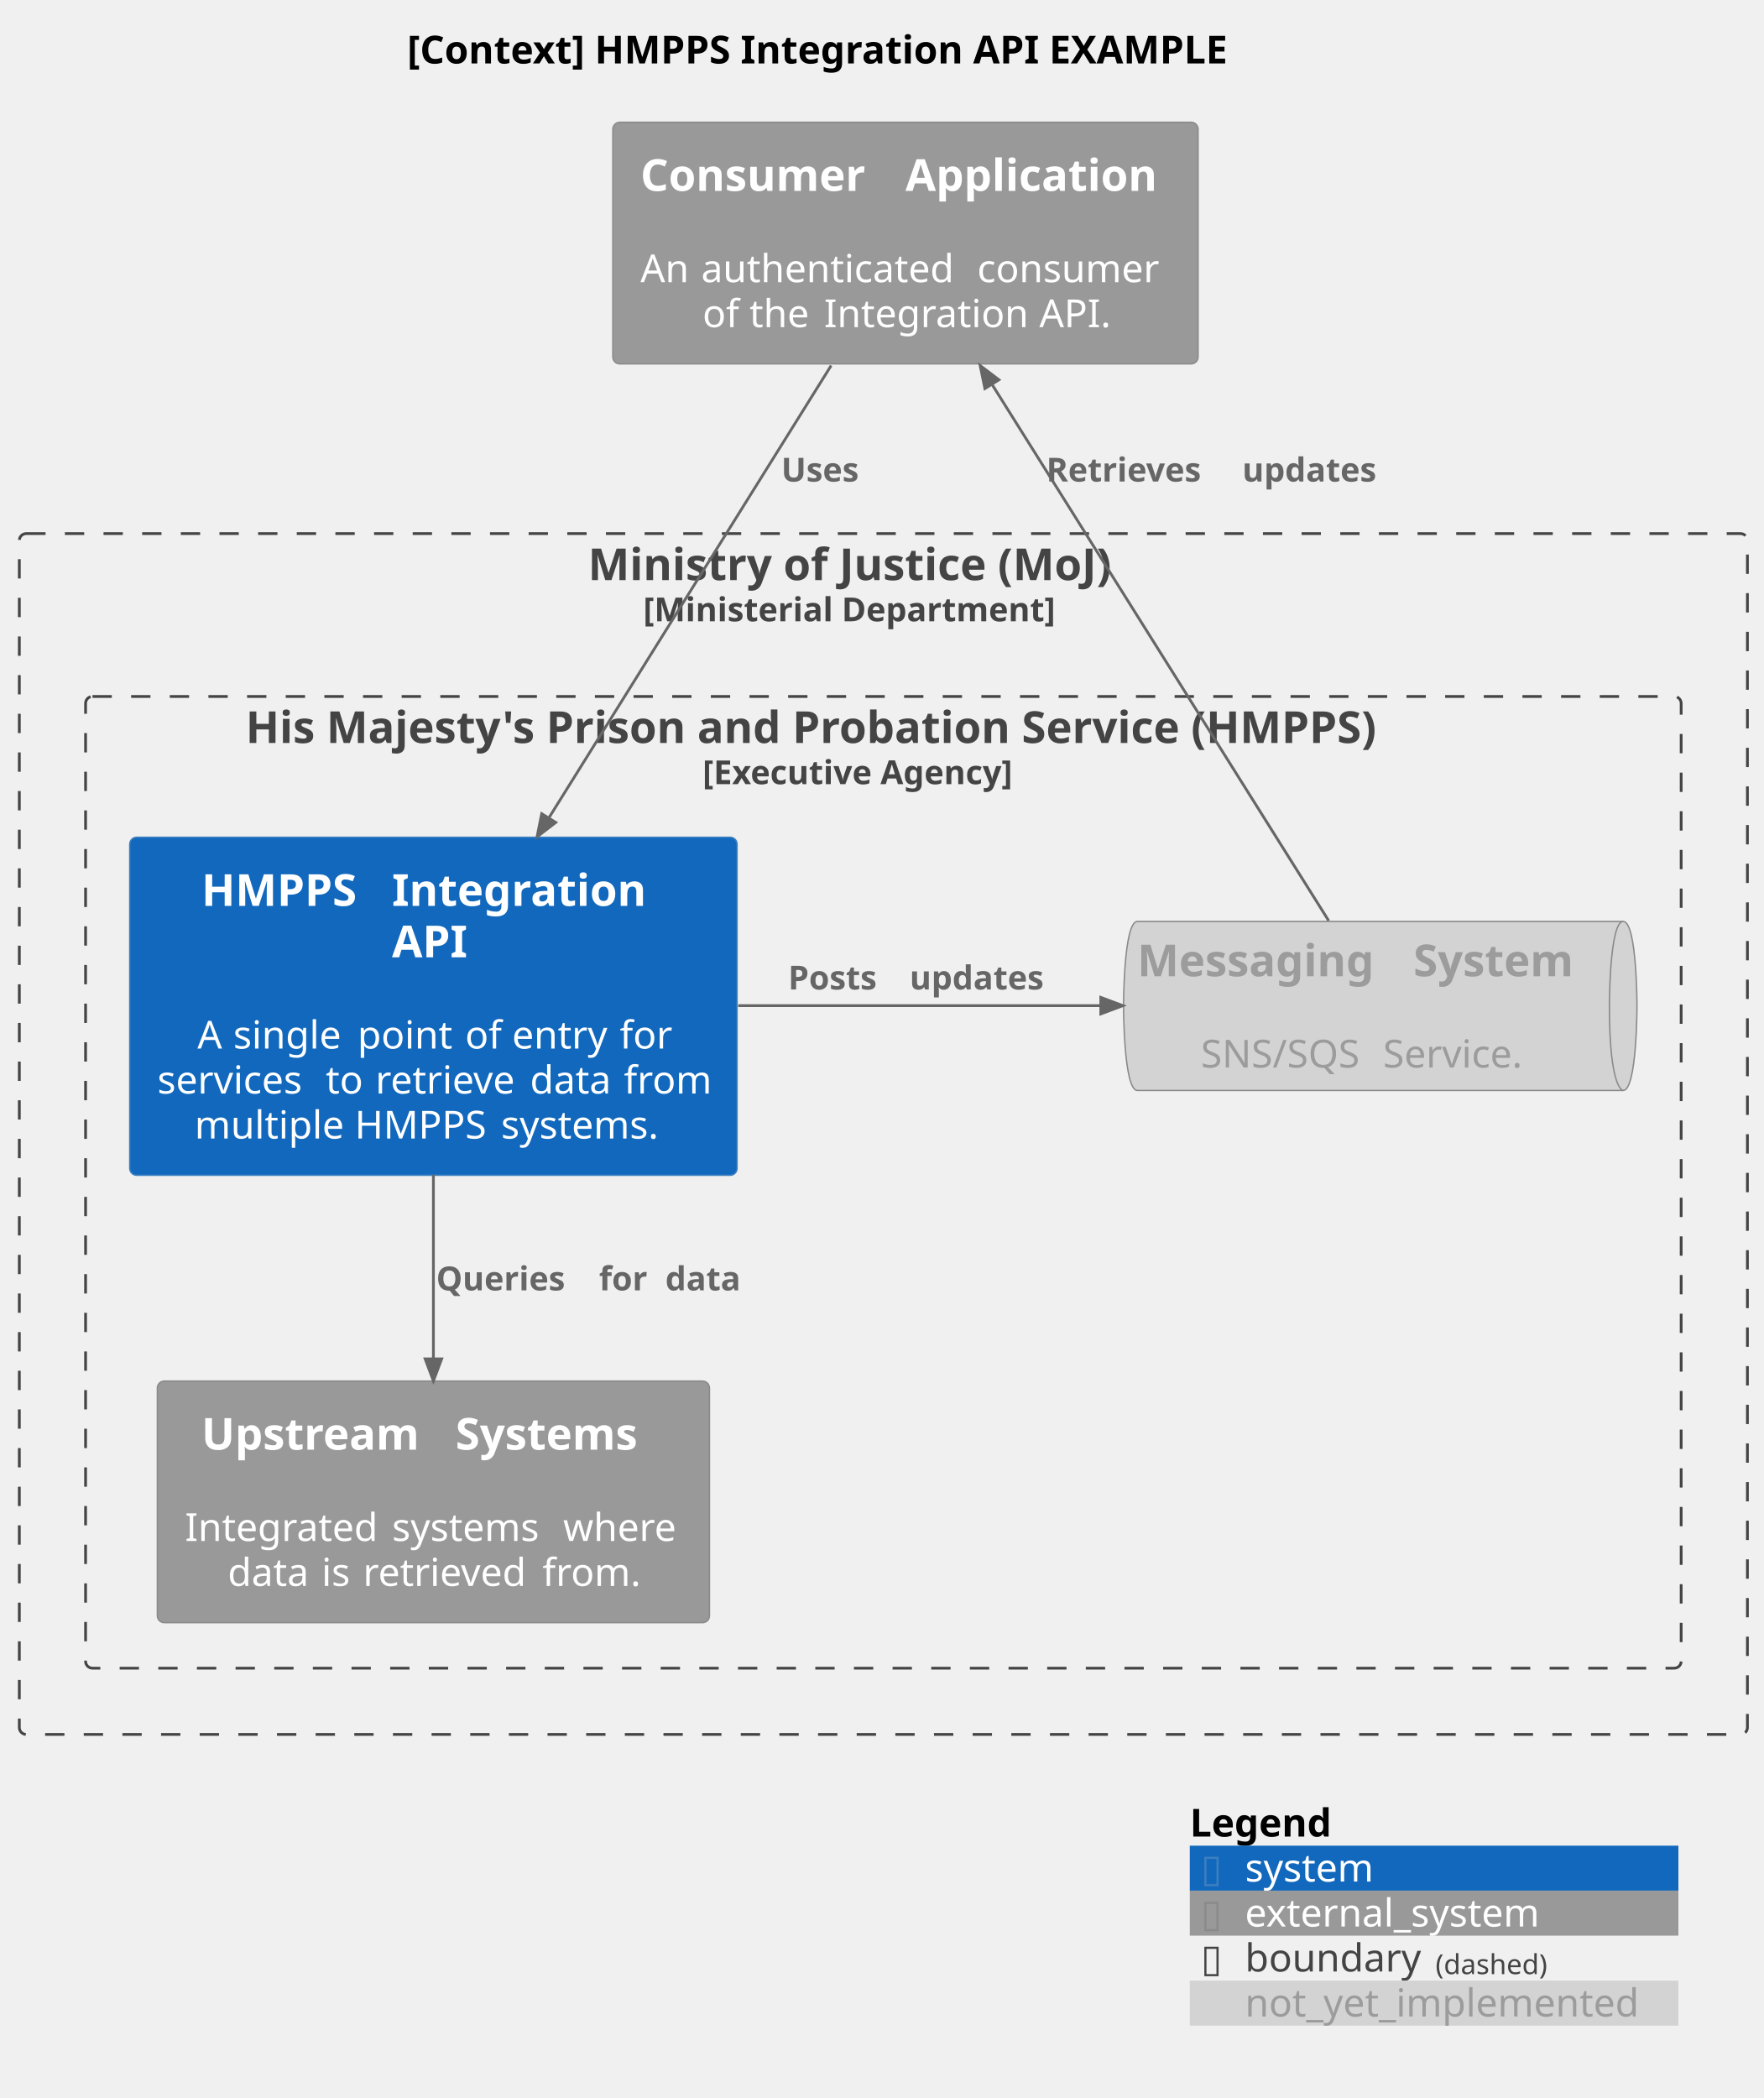
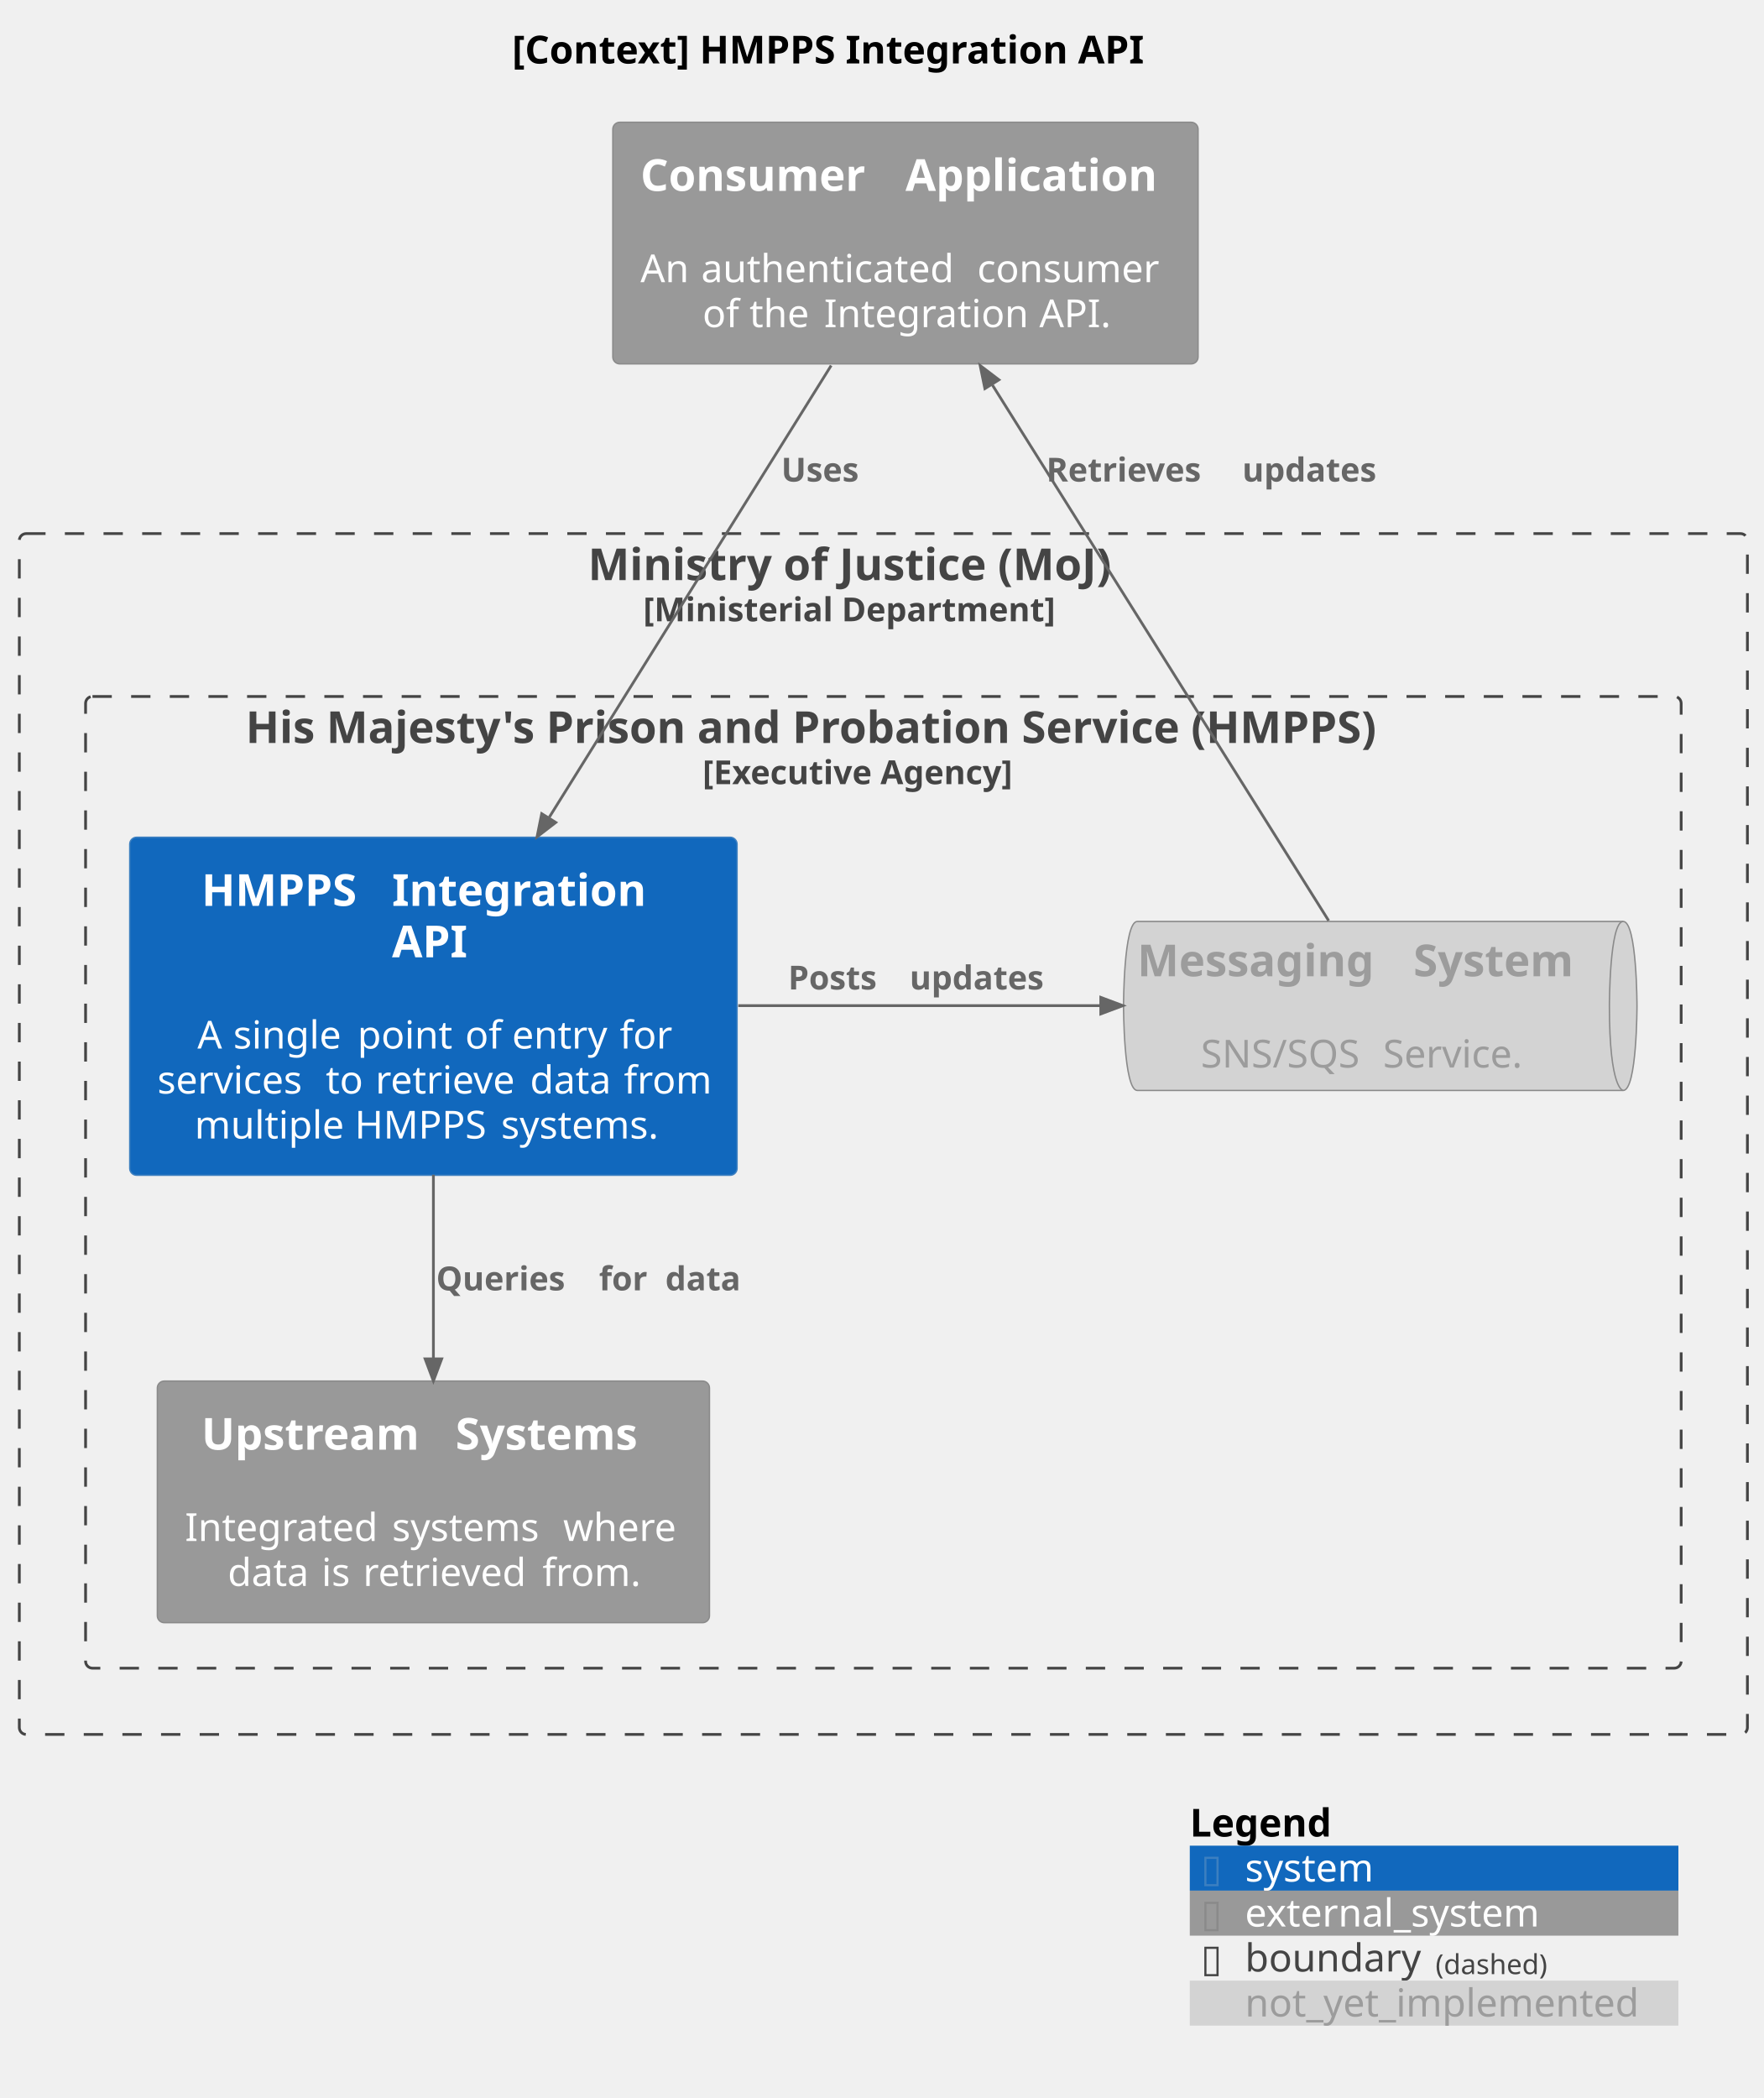
<svg xmlns="http://www.w3.org/2000/svg" contentStyleType="text/css" height="760px" preserveAspectRatio="none" style="width:639px;height:760px;background:#FFFFFF;" version="1.1" viewBox="0 0 639 760" width="639px" zoomAndPan="magnify">
  <defs />
  <g>
-     <text fill="#000000" font-family="sans-serif" font-size="14" font-weight="bold" lengthAdjust="spacing" textLength="330" x="147.5" y="22.995">[Context] HMPPS Integration API EXAMPLE</text>
+     <text fill="#000000" font-family="sans-serif" font-size="14" font-weight="bold" lengthAdjust="spacing" textLength="254" x="185.5" y="22.995">[Context] HMPPS Integration API</text>
    <g id="cluster_moj">
      <rect fill="none" height="435" rx="2.5" ry="2.5" style="stroke:#444444;stroke-width:1.0;stroke-dasharray:7.0,7.0;" width="626" x="7" y="193.297" />
      <text fill="#444444" font-family="sans-serif" font-size="16" font-weight="bold" lengthAdjust="spacing" textLength="214" x="213" y="210.148">Ministry of Justice (MoJ)</text>
      <text fill="#444444" font-family="sans-serif" font-size="12" font-weight="bold" lengthAdjust="spacing" textLength="174" x="233" y="225.06">[Ministerial Department]</text>
    </g>
    <g id="cluster_hmpps">
      <rect fill="none" height="352" rx="2.5" ry="2.5" style="stroke:#444444;stroke-width:1.0;stroke-dasharray:7.0,7.0;" width="578" x="31" y="252.297" />
      <text fill="#444444" font-family="sans-serif" font-size="16" font-weight="bold" lengthAdjust="spacing" textLength="462" x="89" y="269.148">His Majesty's Prison and Probation Service (HMPPS)</text>
      <text fill="#444444" font-family="sans-serif" font-size="12" font-weight="bold" lengthAdjust="spacing" textLength="131" x="254.5" y="284.06">[Executive Agency]</text>
    </g>
    <g id="elem_hmpps_integration_api">
      <rect fill="#1168BD" height="122.438" rx="2.5" ry="2.5" style="stroke:#3C7FC0;stroke-width:0.5;" width="220" x="47" y="303.297" />
      <text fill="#FFFFFF" font-family="sans-serif" font-size="16" font-weight="bold" lengthAdjust="spacing" textLength="63" x="73" y="328.148">HMPPS</text>
      <text fill="#FFFFFF" font-family="sans-serif" font-size="16" font-weight="bold" lengthAdjust="spacing" textLength="6" x="136" y="328.148"> </text>
      <text fill="#FFFFFF" font-family="sans-serif" font-size="16" font-weight="bold" lengthAdjust="spacing" textLength="99" x="142" y="328.148">Integration</text>
      <text fill="#FFFFFF" font-family="sans-serif" font-size="16" font-weight="bold" lengthAdjust="spacing" textLength="30" x="142" y="346.773">API</text>
      <text fill="#FFFFFF" font-family="sans-serif" font-size="14" lengthAdjust="spacing" textLength="4" x="155" y="363.542"> </text>
      <text fill="#FFFFFF" font-family="sans-serif" font-size="14" lengthAdjust="spacing" textLength="9" x="71.5" y="379.839">A</text>
      <text fill="#FFFFFF" font-family="sans-serif" font-size="14" lengthAdjust="spacing" textLength="4" x="80.5" y="379.839"> </text>
      <text fill="#FFFFFF" font-family="sans-serif" font-size="14" lengthAdjust="spacing" textLength="41" x="84.5" y="379.839">single</text>
      <text fill="#FFFFFF" font-family="sans-serif" font-size="14" lengthAdjust="spacing" textLength="4" x="125.5" y="379.839"> </text>
      <text fill="#FFFFFF" font-family="sans-serif" font-size="14" lengthAdjust="spacing" textLength="35" x="129.5" y="379.839">point</text>
      <text fill="#FFFFFF" font-family="sans-serif" font-size="14" lengthAdjust="spacing" textLength="4" x="164.5" y="379.839"> </text>
      <text fill="#FFFFFF" font-family="sans-serif" font-size="14" lengthAdjust="spacing" textLength="13" x="168.5" y="379.839">of</text>
      <text fill="#FFFFFF" font-family="sans-serif" font-size="14" lengthAdjust="spacing" textLength="4" x="181.5" y="379.839"> </text>
      <text fill="#FFFFFF" font-family="sans-serif" font-size="14" lengthAdjust="spacing" textLength="35" x="185.5" y="379.839">entry</text>
      <text fill="#FFFFFF" font-family="sans-serif" font-size="14" lengthAdjust="spacing" textLength="4" x="220.5" y="379.839"> </text>
      <text fill="#FFFFFF" font-family="sans-serif" font-size="14" lengthAdjust="spacing" textLength="18" x="224.5" y="379.839">for</text>
      <text fill="#FFFFFF" font-family="sans-serif" font-size="14" lengthAdjust="spacing" textLength="57" x="57" y="396.136">services</text>
      <text fill="#FFFFFF" font-family="sans-serif" font-size="14" lengthAdjust="spacing" textLength="4" x="114" y="396.136"> </text>
      <text fill="#FFFFFF" font-family="sans-serif" font-size="14" lengthAdjust="spacing" textLength="14" x="118" y="396.136">to</text>
      <text fill="#FFFFFF" font-family="sans-serif" font-size="14" lengthAdjust="spacing" textLength="4" x="132" y="396.136"> </text>
      <text fill="#FFFFFF" font-family="sans-serif" font-size="14" lengthAdjust="spacing" textLength="52" x="136" y="396.136">retrieve</text>
      <text fill="#FFFFFF" font-family="sans-serif" font-size="14" lengthAdjust="spacing" textLength="4" x="188" y="396.136"> </text>
      <text fill="#FFFFFF" font-family="sans-serif" font-size="14" lengthAdjust="spacing" textLength="30" x="192" y="396.136">data</text>
      <text fill="#FFFFFF" font-family="sans-serif" font-size="14" lengthAdjust="spacing" textLength="4" x="222" y="396.136"> </text>
      <text fill="#FFFFFF" font-family="sans-serif" font-size="14" lengthAdjust="spacing" textLength="31" x="226" y="396.136">from</text>
      <text fill="#FFFFFF" font-family="sans-serif" font-size="14" lengthAdjust="spacing" textLength="54" x="70.5" y="412.433">multiple</text>
      <text fill="#FFFFFF" font-family="sans-serif" font-size="14" lengthAdjust="spacing" textLength="4" x="124.5" y="412.433"> </text>
      <text fill="#FFFFFF" font-family="sans-serif" font-size="14" lengthAdjust="spacing" textLength="49" x="128.5" y="412.433">HMPPS</text>
      <text fill="#FFFFFF" font-family="sans-serif" font-size="14" lengthAdjust="spacing" textLength="4" x="177.5" y="412.433"> </text>
      <text fill="#FFFFFF" font-family="sans-serif" font-size="14" lengthAdjust="spacing" textLength="62" x="181.5" y="412.433">systems.</text>
    </g>
    <g id="elem_messaging">
      <path d="M412,333.797 L588,333.797 C593,333.797 593,364.406 593,364.406 C593,364.406 593,395.016 588,395.016 L412,395.016 C407,395.016 407,364.406 407,364.406 C407,364.406 407,333.797 412,333.797 " fill="#D3D3D3" style="stroke:#8A8A8A;stroke-width:0.5;" />
      <path d="M588,333.797 C583,333.797 583,364.406 583,364.406 C583,395.016 588,395.016 588,395.016 " fill="none" style="stroke:#8A8A8A;stroke-width:0.5;" />
      <text fill="#9C9C9C" font-family="sans-serif" font-size="16" font-weight="bold" lengthAdjust="spacing" textLength="94" x="412" y="353.648">Messaging</text>
      <text fill="#9C9C9C" font-family="sans-serif" font-size="16" font-weight="bold" lengthAdjust="spacing" textLength="6" x="506" y="353.648"> </text>
      <text fill="#9C9C9C" font-family="sans-serif" font-size="16" font-weight="bold" lengthAdjust="spacing" textLength="66" x="512" y="353.648">System</text>
      <text fill="#9C9C9C" font-family="sans-serif" font-size="14" lengthAdjust="spacing" textLength="4" x="493" y="370.417"> </text>
      <text fill="#9C9C9C" font-family="sans-serif" font-size="14" lengthAdjust="spacing" textLength="62" x="435" y="386.714">SNS/SQS</text>
      <text fill="#9C9C9C" font-family="sans-serif" font-size="14" lengthAdjust="spacing" textLength="4" x="497" y="386.714"> </text>
      <text fill="#9C9C9C" font-family="sans-serif" font-size="14" lengthAdjust="spacing" textLength="54" x="501" y="386.714">Service.</text>
    </g>
    <g id="elem_upstream">
      <rect fill="#999999" height="87.516" rx="2.5" ry="2.5" style="stroke:#8A8A8A;stroke-width:0.5;" width="200" x="57" y="500.297" />
      <text fill="#FFFFFF" font-family="sans-serif" font-size="16" font-weight="bold" lengthAdjust="spacing" textLength="86" x="73" y="525.148">Upstream</text>
      <text fill="#FFFFFF" font-family="sans-serif" font-size="16" font-weight="bold" lengthAdjust="spacing" textLength="6" x="159" y="525.148"> </text>
      <text fill="#FFFFFF" font-family="sans-serif" font-size="16" font-weight="bold" lengthAdjust="spacing" textLength="76" x="165" y="525.148">Systems</text>
      <text fill="#FFFFFF" font-family="sans-serif" font-size="14" lengthAdjust="spacing" textLength="4" x="155" y="541.917"> </text>
      <text fill="#FFFFFF" font-family="sans-serif" font-size="14" lengthAdjust="spacing" textLength="71" x="67" y="558.214">Integrated</text>
      <text fill="#FFFFFF" font-family="sans-serif" font-size="14" lengthAdjust="spacing" textLength="4" x="138" y="558.214"> </text>
      <text fill="#FFFFFF" font-family="sans-serif" font-size="14" lengthAdjust="spacing" textLength="58" x="142" y="558.214">systems</text>
      <text fill="#FFFFFF" font-family="sans-serif" font-size="14" lengthAdjust="spacing" textLength="4" x="200" y="558.214"> </text>
      <text fill="#FFFFFF" font-family="sans-serif" font-size="14" lengthAdjust="spacing" textLength="43" x="204" y="558.214">where</text>
      <text fill="#FFFFFF" font-family="sans-serif" font-size="14" lengthAdjust="spacing" textLength="30" x="82.5" y="574.511">data</text>
      <text fill="#FFFFFF" font-family="sans-serif" font-size="14" lengthAdjust="spacing" textLength="4" x="112.5" y="574.511"> </text>
      <text fill="#FFFFFF" font-family="sans-serif" font-size="14" lengthAdjust="spacing" textLength="11" x="116.5" y="574.511">is</text>
      <text fill="#FFFFFF" font-family="sans-serif" font-size="14" lengthAdjust="spacing" textLength="4" x="127.5" y="574.511"> </text>
      <text fill="#FFFFFF" font-family="sans-serif" font-size="14" lengthAdjust="spacing" textLength="61" x="131.5" y="574.511">retrieved</text>
      <text fill="#FFFFFF" font-family="sans-serif" font-size="14" lengthAdjust="spacing" textLength="4" x="192.5" y="574.511"> </text>
      <text fill="#FFFFFF" font-family="sans-serif" font-size="14" lengthAdjust="spacing" textLength="35" x="196.5" y="574.511">from.</text>
    </g>
    <g id="elem_consumer">
      <rect fill="#999999" height="87.516" rx="2.5" ry="2.5" style="stroke:#8A8A8A;stroke-width:0.5;" width="212" x="222" y="44.297" />
      <text fill="#FFFFFF" font-family="sans-serif" font-size="16" font-weight="bold" lengthAdjust="spacing" textLength="90" x="232" y="69.148">Consumer</text>
      <text fill="#FFFFFF" font-family="sans-serif" font-size="16" font-weight="bold" lengthAdjust="spacing" textLength="6" x="322" y="69.148"> </text>
      <text fill="#FFFFFF" font-family="sans-serif" font-size="16" font-weight="bold" lengthAdjust="spacing" textLength="96" x="328" y="69.148">Application</text>
      <text fill="#FFFFFF" font-family="sans-serif" font-size="14" lengthAdjust="spacing" textLength="4" x="326" y="85.917"> </text>
      <text fill="#FFFFFF" font-family="sans-serif" font-size="14" lengthAdjust="spacing" textLength="18" x="232" y="102.214">An</text>
      <text fill="#FFFFFF" font-family="sans-serif" font-size="14" lengthAdjust="spacing" textLength="4" x="250" y="102.214"> </text>
      <text fill="#FFFFFF" font-family="sans-serif" font-size="14" lengthAdjust="spacing" textLength="96" x="254" y="102.214">authenticated</text>
      <text fill="#FFFFFF" font-family="sans-serif" font-size="14" lengthAdjust="spacing" textLength="4" x="350" y="102.214"> </text>
      <text fill="#FFFFFF" font-family="sans-serif" font-size="14" lengthAdjust="spacing" textLength="70" x="354" y="102.214">consumer</text>
      <text fill="#FFFFFF" font-family="sans-serif" font-size="14" lengthAdjust="spacing" textLength="13" x="254.5" y="118.511">of</text>
      <text fill="#FFFFFF" font-family="sans-serif" font-size="14" lengthAdjust="spacing" textLength="4" x="267.5" y="118.511"> </text>
      <text fill="#FFFFFF" font-family="sans-serif" font-size="14" lengthAdjust="spacing" textLength="23" x="271.5" y="118.511">the</text>
      <text fill="#FFFFFF" font-family="sans-serif" font-size="14" lengthAdjust="spacing" textLength="4" x="294.5" y="118.511"> </text>
      <text fill="#FFFFFF" font-family="sans-serif" font-size="14" lengthAdjust="spacing" textLength="74" x="298.5" y="118.511">Integration</text>
      <text fill="#FFFFFF" font-family="sans-serif" font-size="14" lengthAdjust="spacing" textLength="4" x="372.5" y="118.511"> </text>
      <text fill="#FFFFFF" font-family="sans-serif" font-size="14" lengthAdjust="spacing" textLength="25" x="376.5" y="118.511">API.</text>
    </g>
    <g id="link_consumer_hmpps_integration_api">
      <path d="M301.09,132.407 C273.7,176.307 230.83,244.997 198.97,296.047 " fill="none" id="consumer-to-hmpps_integration_api" style="stroke:#666666;stroke-width:1.0;" />
      <polygon fill="#666666" points="194.55,303.137,201.327,297.934,196.235,294.761,194.55,303.137" style="stroke:#666666;stroke-width:1.0;" />
      <text fill="#666666" font-family="sans-serif" font-size="12" font-weight="bold" lengthAdjust="spacing" textLength="35" x="283" y="174.435">Uses</text>
    </g>
    <g id="link_hmpps_integration_api_messaging">
      <path d="M267.42,364.297 C309.55,364.297 357.35,364.297 398.6,364.297 " fill="none" id="hmpps_integration_api-to-messaging" style="stroke:#666666;stroke-width:1.0;" />
      <polygon fill="#666666" points="406.76,364.297,398.76,361.297,398.76,367.297,406.76,364.297" style="stroke:#666666;stroke-width:1.0;" />
      <text fill="#666666" font-family="sans-serif" font-size="12" font-weight="bold" lengthAdjust="spacing" textLength="40" x="285.5" y="358.435">Posts</text>
      <text fill="#666666" font-family="sans-serif" font-size="12" font-weight="bold" lengthAdjust="spacing" textLength="4" x="325.5" y="358.435"> </text>
      <text fill="#666666" font-family="sans-serif" font-size="12" font-weight="bold" lengthAdjust="spacing" textLength="59" x="329.5" y="358.435">updates</text>
    </g>
    <g id="link_consumer_messaging">
      <path d="M359.52,139.507 C395.17,196.307 452.07,286.947 481.31,333.527 " fill="none" id="consumer-backto-messaging" style="stroke:#666666;stroke-width:1.0;" />
      <polygon fill="#666666" points="355.06,132.407,356.778,140.776,361.858,137.583,355.06,132.407" style="stroke:#666666;stroke-width:1.0;" />
      <text fill="#666666" font-family="sans-serif" font-size="12" font-weight="bold" lengthAdjust="spacing" textLength="67" x="379" y="174.435">Retrieves</text>
      <text fill="#666666" font-family="sans-serif" font-size="12" font-weight="bold" lengthAdjust="spacing" textLength="4" x="446" y="174.435"> </text>
      <text fill="#666666" font-family="sans-serif" font-size="12" font-weight="bold" lengthAdjust="spacing" textLength="59" x="450" y="174.435">updates</text>
    </g>
    <g id="link_hmpps_integration_api_upstream">
      <path d="M157,425.557 C157,447.197 157,471.367 157,492.157 " fill="none" id="hmpps_integration_api-to-upstream" style="stroke:#666666;stroke-width:1.0;" />
      <polygon fill="#666666" points="157,500.247,160,492.247,154,492.247,157,500.247" style="stroke:#666666;stroke-width:1.0;" />
      <text fill="#666666" font-family="sans-serif" font-size="12" font-weight="bold" lengthAdjust="spacing" textLength="55" x="158" y="467.435">Queries</text>
      <text fill="#666666" font-family="sans-serif" font-size="12" font-weight="bold" lengthAdjust="spacing" textLength="4" x="213" y="467.435"> </text>
      <text fill="#666666" font-family="sans-serif" font-size="12" font-weight="bold" lengthAdjust="spacing" textLength="20" x="217" y="467.435">for</text>
      <text fill="#666666" font-family="sans-serif" font-size="12" font-weight="bold" lengthAdjust="spacing" textLength="4" x="237" y="467.435"> </text>
      <text fill="#666666" font-family="sans-serif" font-size="12" font-weight="bold" lengthAdjust="spacing" textLength="33" x="241" y="467.435">data</text>
    </g>
    <rect fill="none" height="16.297" style="stroke:none;stroke-width:1.0;" width="177" x="431" y="652.297" />
    <text fill="#000000" font-family="sans-serif" font-size="14" font-weight="bold" lengthAdjust="spacing" textLength="59" x="431" y="665.292">Legend</text>
    <text fill="#FFFFFF" font-family="sans-serif" font-size="14" lengthAdjust="spacing" textLength="4" x="490" y="665.292"> </text>
    <rect fill="#1168BD" height="16.297" style="stroke:none;stroke-width:1.0;" width="177" x="431" y="668.594" />
    <text fill="#3C7FC0" font-family="sans-serif" font-size="14" lengthAdjust="spacing" textLength="8" x="435" y="681.589">▯</text>
    <text fill="#FFFFFF" font-family="sans-serif" font-size="14" lengthAdjust="spacing" textLength="4" x="443" y="681.589"> </text>
    <text fill="#FFFFFF" font-family="sans-serif" font-size="14" lengthAdjust="spacing" textLength="50" x="451" y="681.589">system</text>
    <text fill="#FFFFFF" font-family="sans-serif" font-size="14" lengthAdjust="spacing" textLength="4" x="505" y="681.589"> </text>
    <rect fill="#999999" height="16.297" style="stroke:none;stroke-width:1.0;" width="177" x="431" y="684.891" />
    <text fill="#8A8A8A" font-family="sans-serif" font-size="14" lengthAdjust="spacing" textLength="8" x="435" y="697.886">▯</text>
    <text fill="#FFFFFF" font-family="sans-serif" font-size="14" lengthAdjust="spacing" textLength="4" x="443" y="697.886"> </text>
    <text fill="#FFFFFF" font-family="sans-serif" font-size="14" lengthAdjust="spacing" textLength="112" x="451" y="697.886">external_system</text>
    <text fill="#FFFFFF" font-family="sans-serif" font-size="14" lengthAdjust="spacing" textLength="4" x="567" y="697.886"> </text>
    <rect fill="none" height="16.297" style="stroke:none;stroke-width:1.0;" width="177" x="431" y="701.188" />
    <text fill="#444444" font-family="sans-serif" font-size="14" lengthAdjust="spacing" textLength="8" x="435" y="714.183">▯</text>
    <text fill="#FFFFFF" font-family="sans-serif" font-size="14" lengthAdjust="spacing" textLength="4" x="443" y="714.183"> </text>
    <text fill="#444444" font-family="sans-serif" font-size="14" lengthAdjust="spacing" textLength="65" x="451" y="714.183">boundary</text>
    <text fill="#444444" font-family="sans-serif" font-size="10" lengthAdjust="spacing" textLength="43" x="520" y="715.126">(dashed)</text>
    <text fill="#FFFFFF" font-family="sans-serif" font-size="14" lengthAdjust="spacing" textLength="4" x="563" y="714.183"> </text>
    <rect fill="#D3D3D3" height="16.297" style="stroke:none;stroke-width:1.0;" width="177" x="431" y="717.484" />
    <text fill="#D3D3D3" font-family="sans-serif" font-size="14" lengthAdjust="spacing" textLength="8" x="435" y="730.48">▯</text>
    <text fill="#FFFFFF" font-family="sans-serif" font-size="14" lengthAdjust="spacing" textLength="4" x="443" y="730.48"> </text>
    <text fill="#9C9C9C" font-family="sans-serif" font-size="14" lengthAdjust="spacing" textLength="149" x="451" y="730.48">not_yet_implemented</text>
    <text fill="#FFFFFF" font-family="sans-serif" font-size="14" lengthAdjust="spacing" textLength="4" x="604" y="730.48"> </text>
    <line style="stroke:none;stroke-width:1.0;" x1="431" x2="608" y1="652.297" y2="652.297" />
    <line style="stroke:none;stroke-width:1.0;" x1="431" x2="608" y1="668.594" y2="668.594" />
    <line style="stroke:none;stroke-width:1.0;" x1="431" x2="608" y1="684.891" y2="684.891" />
    <line style="stroke:none;stroke-width:1.0;" x1="431" x2="608" y1="701.188" y2="701.188" />
    <line style="stroke:none;stroke-width:1.0;" x1="431" x2="608" y1="717.484" y2="717.484" />
    <line style="stroke:none;stroke-width:1.0;" x1="431" x2="608" y1="733.781" y2="733.781" />
    <line style="stroke:none;stroke-width:1.0;" x1="431" x2="431" y1="652.297" y2="733.781" />
    <line style="stroke:none;stroke-width:1.0;" x1="608" x2="608" y1="652.297" y2="733.781" />
  </g>
</svg>
